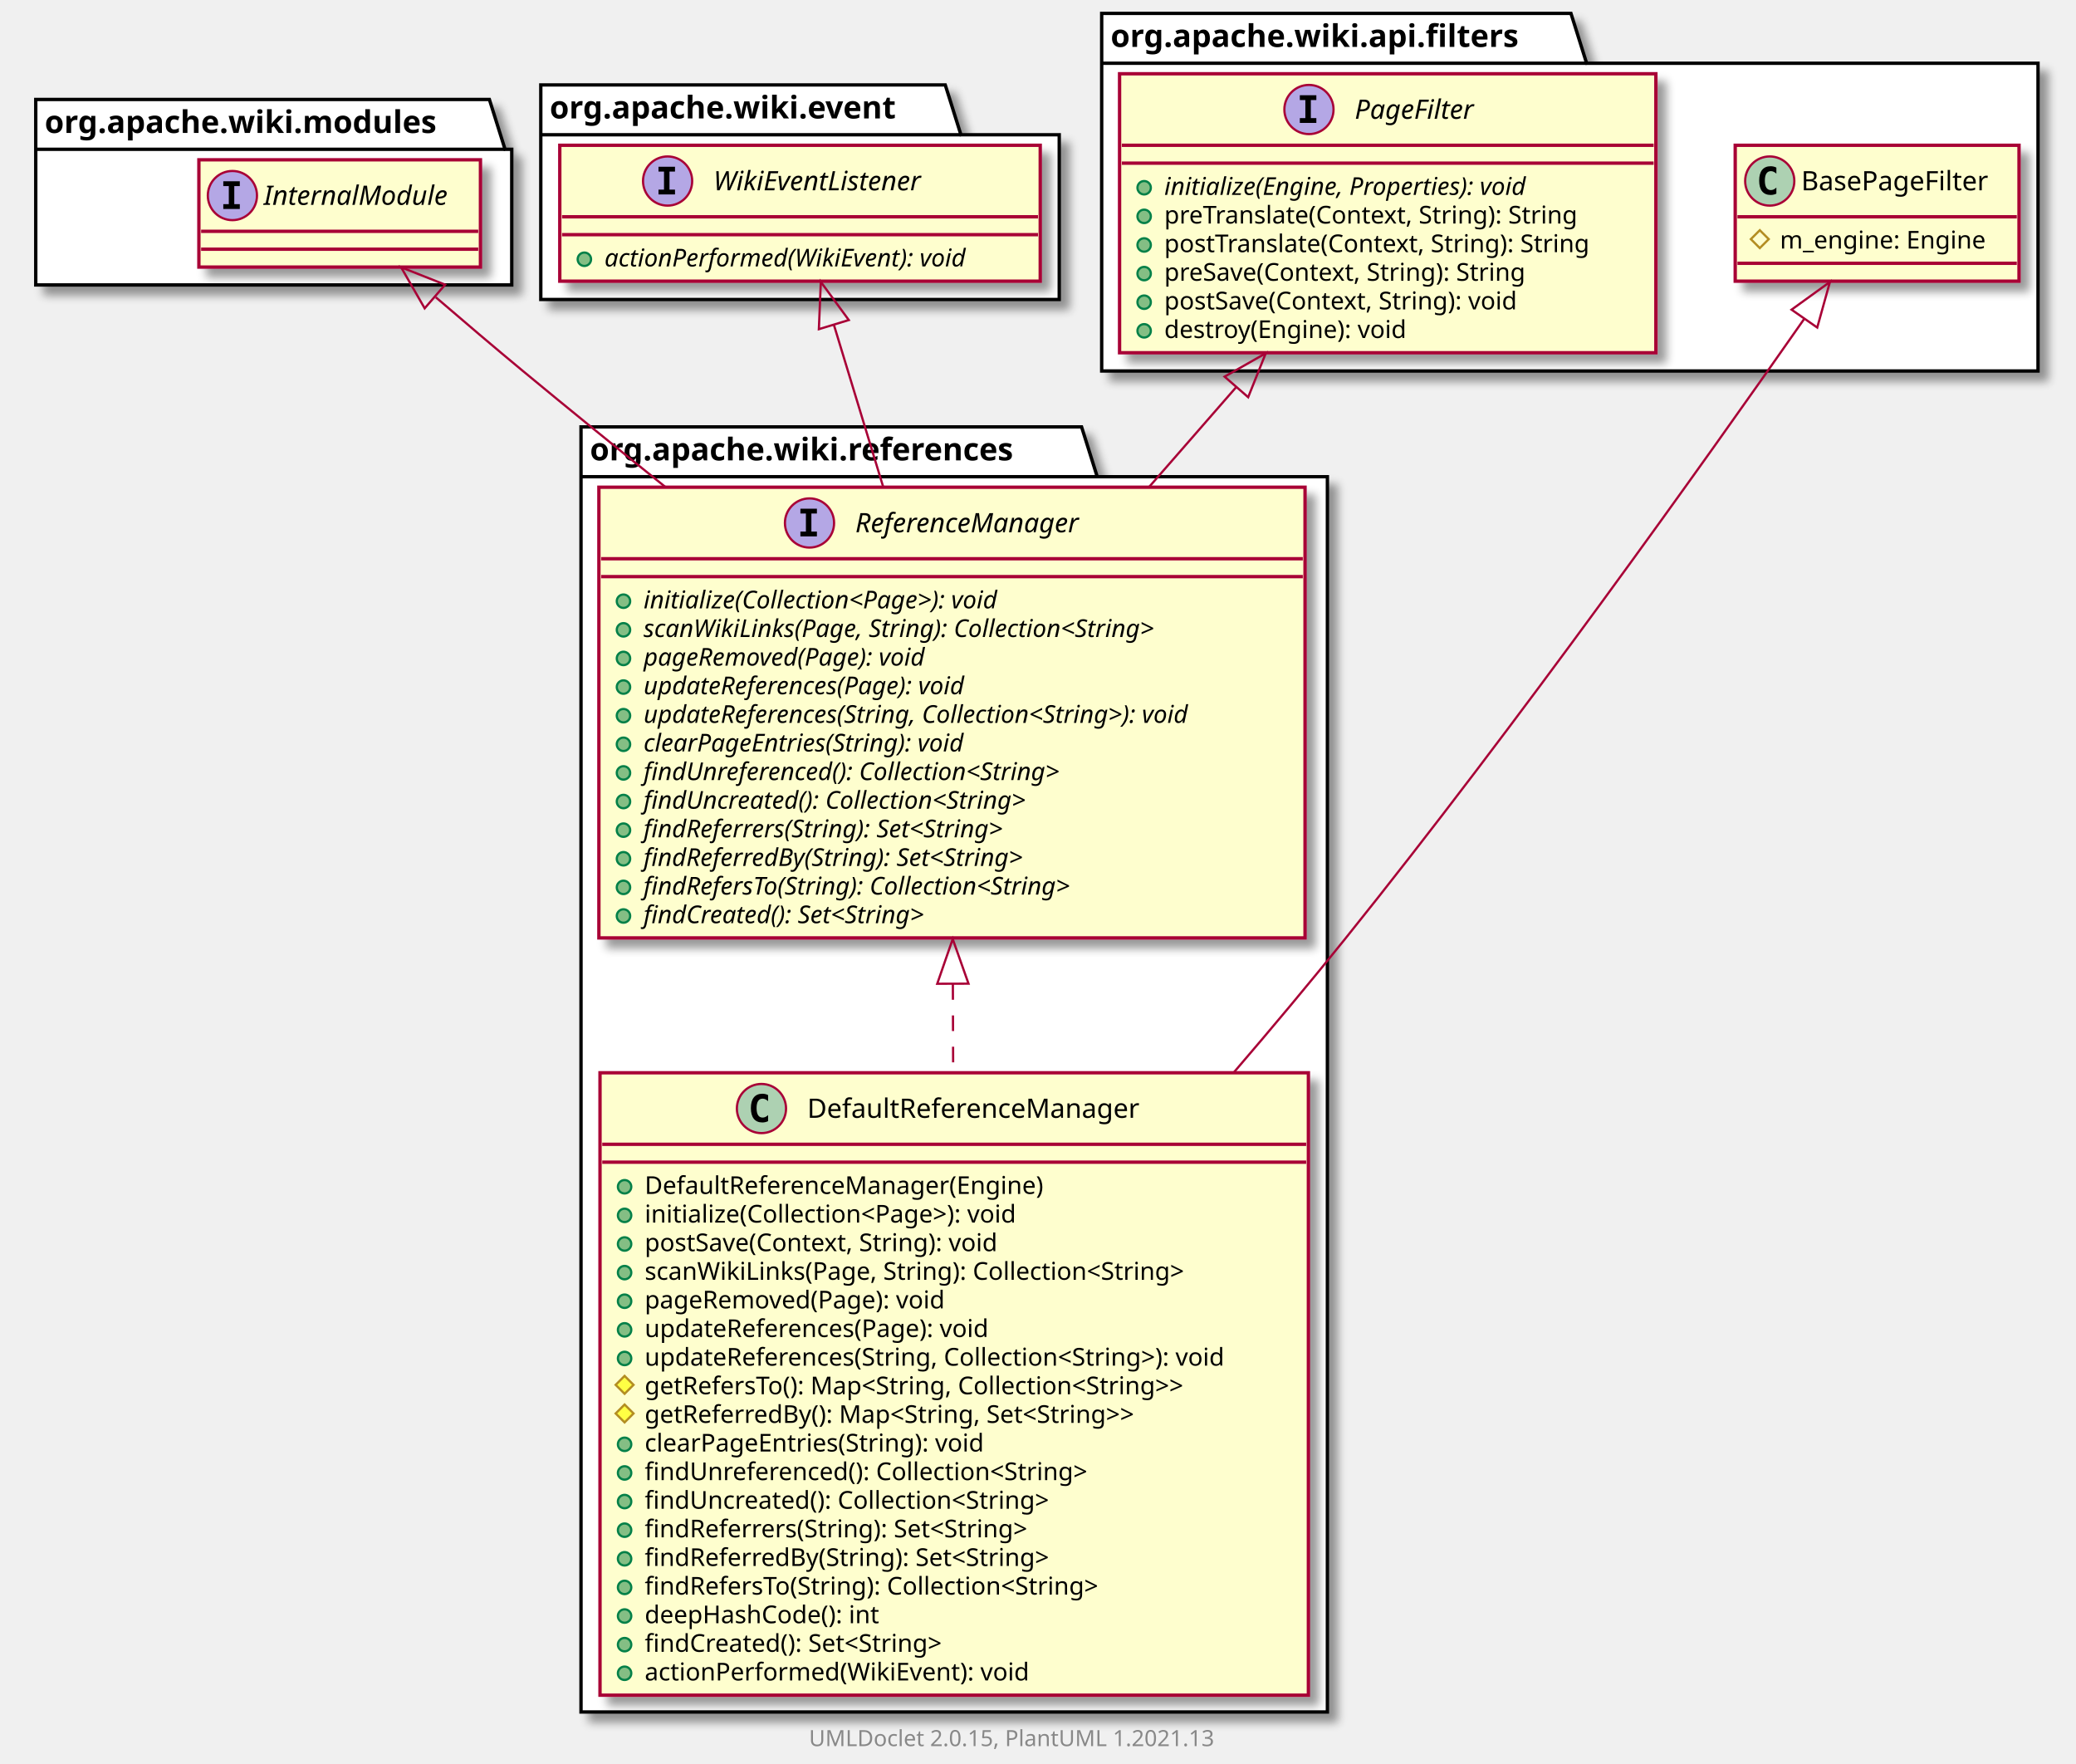
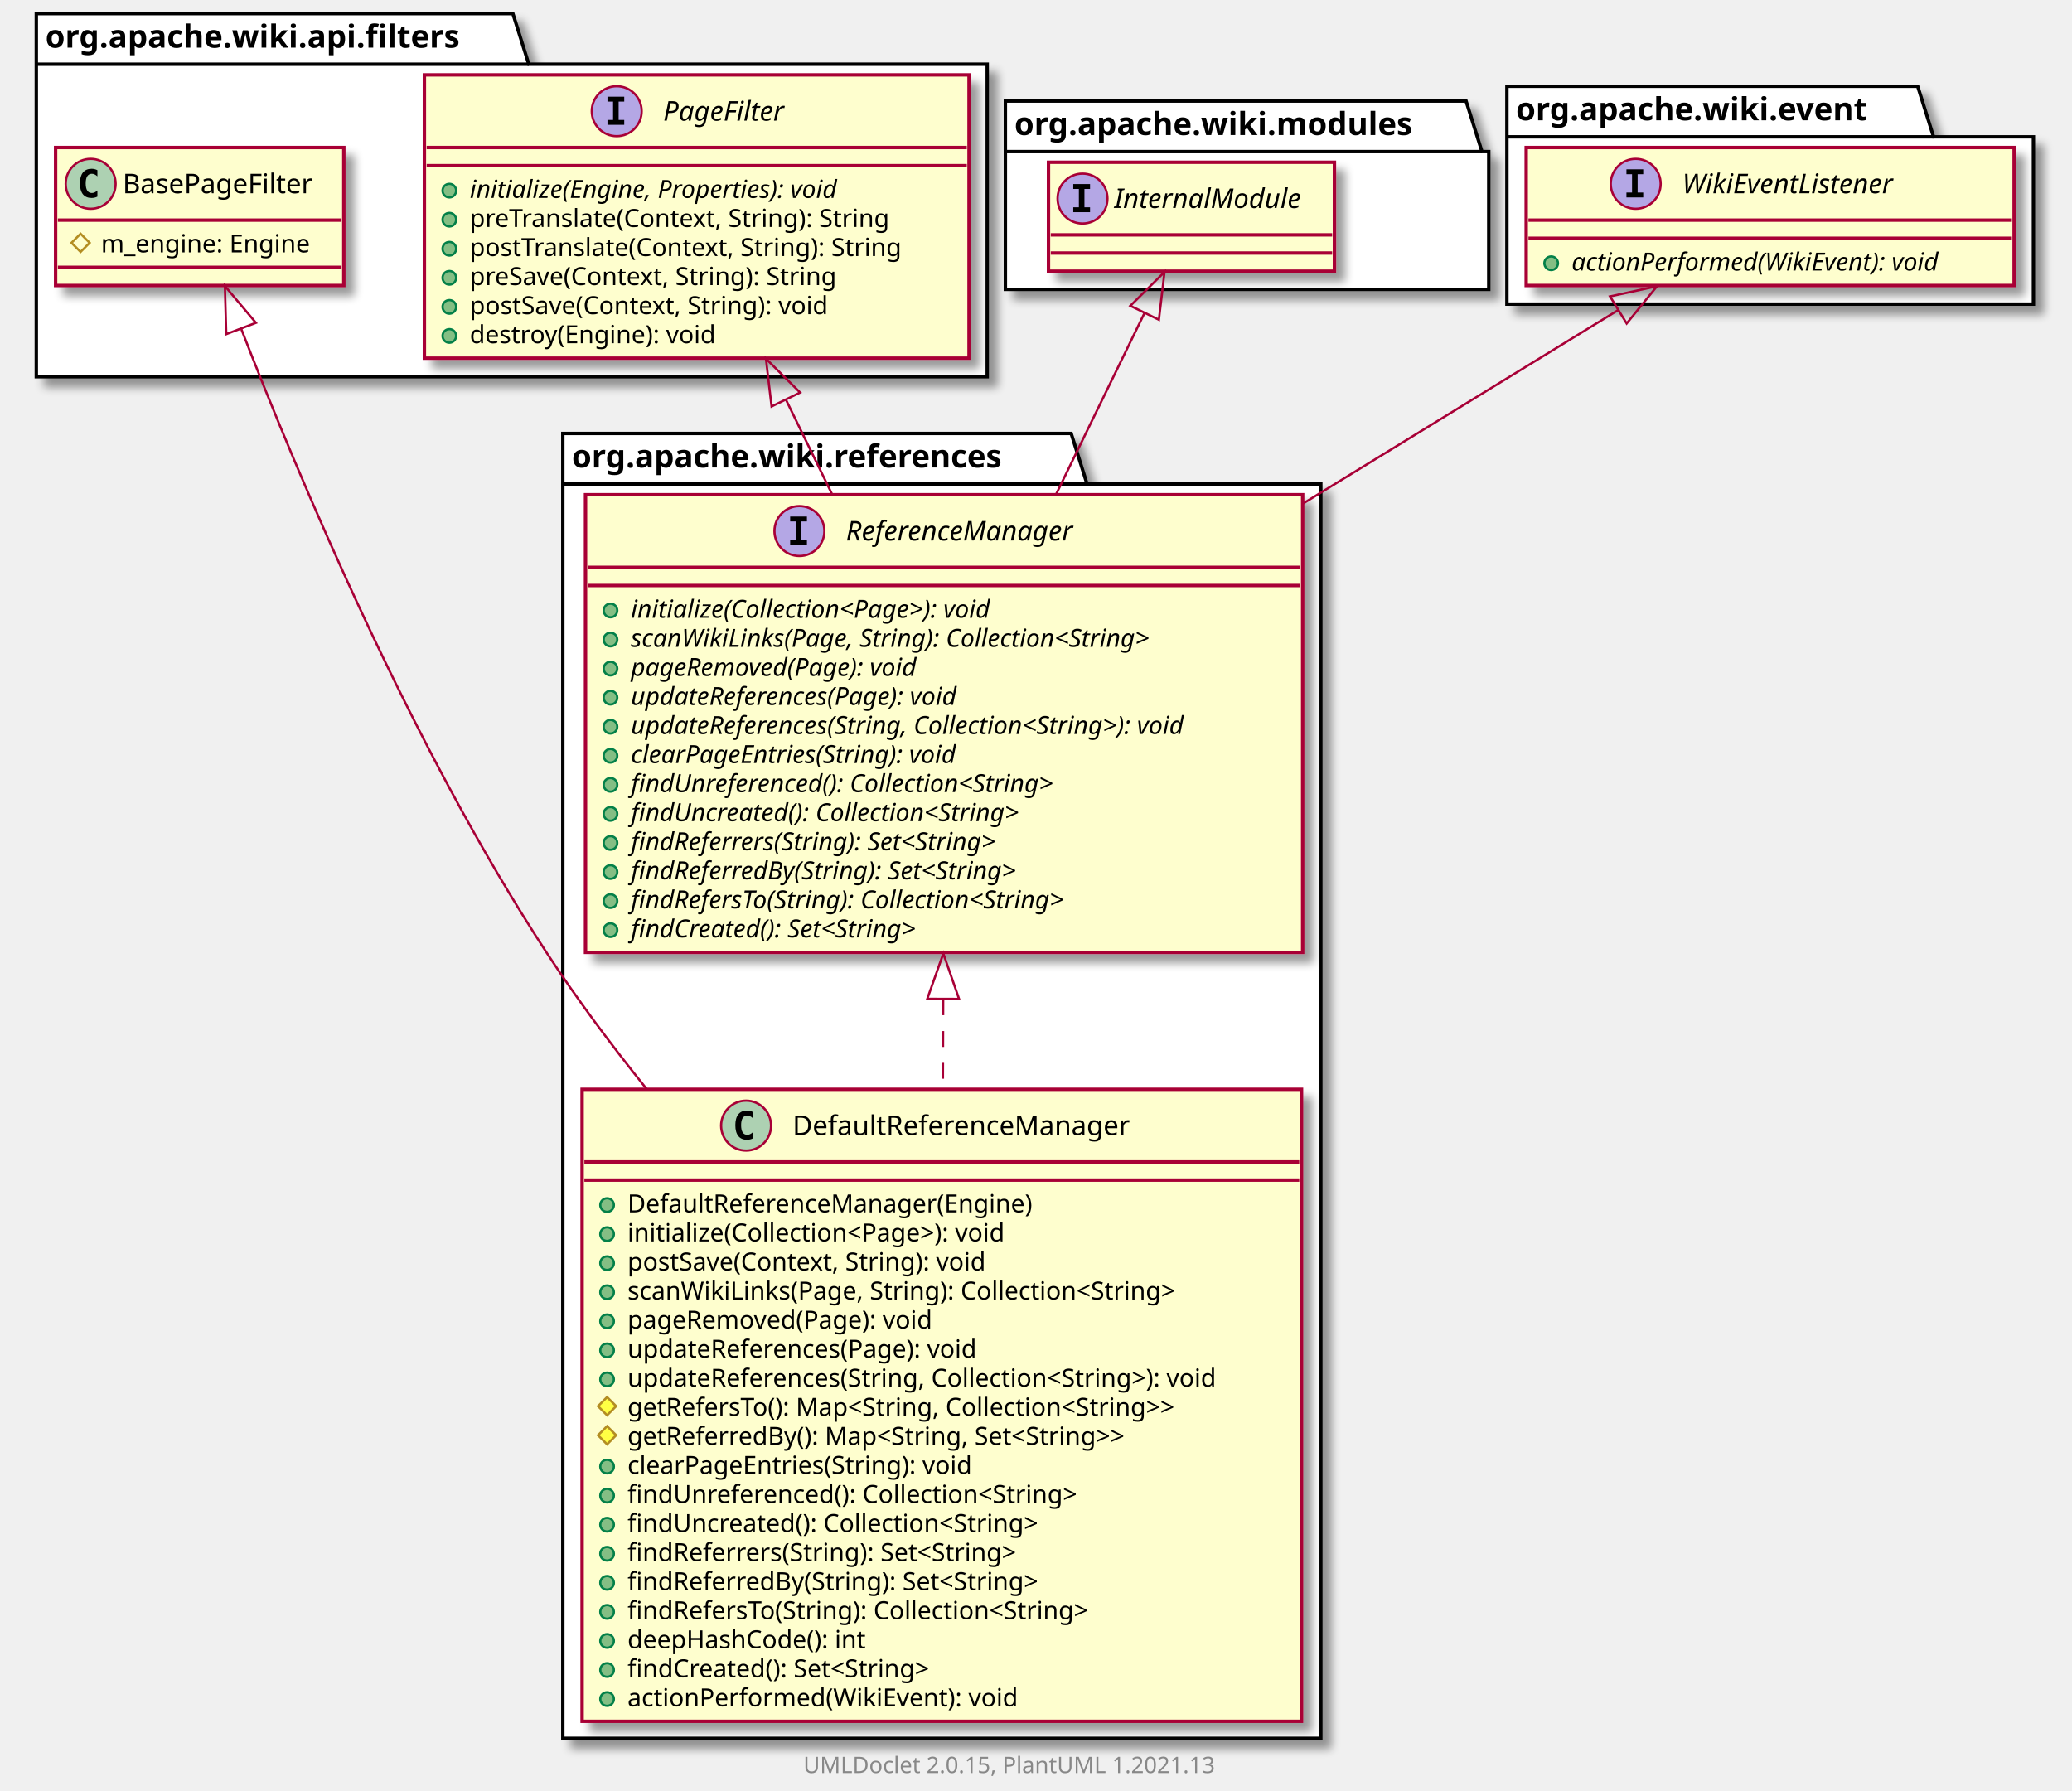
- <svg xmlns="http://www.w3.org/2000/svg" xmlns:xlink="http://www.w3.org/1999/xlink" contentScriptType="application/ecmascript" contentStyleType="text/css" height="789px" preserveAspectRatio="none" style="width:929px;height:789px;background:#FFFFFF;" version="1.1" viewBox="0 0 929 789" width="929px" zoomAndPan="magnify">
+ <svg xmlns="http://www.w3.org/2000/svg" xmlns:xlink="http://www.w3.org/1999/xlink" contentScriptType="application/ecmascript" contentStyleType="text/css" height="789px" preserveAspectRatio="none" style="width:913px;height:789px;background:#FFFFFF;" version="1.1" viewBox="0 0 913 789" width="913px" zoomAndPan="magnify">
  <defs>
-     <filter height="300%" id="f9rwx8chdwojx" width="300%" x="-1" y="-1">
+     <filter height="300%" id="f1pka0grp24zan" width="300%" x="-1" y="-1">
      <feGaussianBlur result="blurOut" stdDeviation="2.0" />
      <feColorMatrix in="blurOut" result="blurOut2" type="matrix" values="0 0 0 0 0 0 0 0 0 0 0 0 0 0 0 0 0 0 .4 0" />
      <feOffset dx="4.0" dy="4.0" in="blurOut2" result="blurOut3" />
      <feBlend in="SourceGraphic" in2="blurOut3" mode="normal" />
    </filter>
  </defs>
  <g>
-     <polygon fill="#FFFFFF" filter="url(#f9rwx8chdwojx)" points="260,191,484,191,491,213.297,594,213.297,594,766,260,766,260,191" style="stroke:#000000;stroke-width:1.5;" />
-     <line style="stroke:#000000;stroke-width:1.5;" x1="260" x2="491" y1="213.297" y2="213.297" />
-     <text fill="#000000" font-family="sans-serif" font-size="14" font-weight="bold" lengthAdjust="spacing" textLength="218" x="264" y="205.995">org.apache.wiki.references</text>
-     <polygon fill="#FFFFFF" filter="url(#f9rwx8chdwojx)" points="493,6,703,6,710,28.297,912,28.297,912,166,493,166,493,6" style="stroke:#000000;stroke-width:1.5;" />
-     <line style="stroke:#000000;stroke-width:1.5;" x1="493" x2="710" y1="28.297" y2="28.297" />
-     <text fill="#000000" font-family="sans-serif" font-size="14" font-weight="bold" lengthAdjust="spacing" textLength="204" x="497" y="20.995">org.apache.wiki.api.filters</text>
-     <polygon fill="#FFFFFF" filter="url(#f9rwx8chdwojx)" points="16,44.5,219,44.5,226,66.797,229,66.797,229,127.5,16,127.5,16,44.5" style="stroke:#000000;stroke-width:1.5;" />
-     <line style="stroke:#000000;stroke-width:1.5;" x1="16" x2="226" y1="66.797" y2="66.797" />
-     <text fill="#000000" font-family="sans-serif" font-size="14" font-weight="bold" lengthAdjust="spacing" textLength="197" x="20" y="59.495">org.apache.wiki.modules</text>
-     <polygon fill="#FFFFFF" filter="url(#f9rwx8chdwojx)" points="242,38,423,38,430,60.297,474,60.297,474,134,242,134,242,38" style="stroke:#000000;stroke-width:1.5;" />
-     <line style="stroke:#000000;stroke-width:1.5;" x1="242" x2="430" y1="60.297" y2="60.297" />
-     <text fill="#000000" font-family="sans-serif" font-size="14" font-weight="bold" lengthAdjust="spacing" textLength="175" x="246" y="52.995">org.apache.wiki.event</text>
+     <polygon fill="#FFFFFF" filter="url(#f1pka0grp24zan)" points="248,191,472,191,479,213.297,582,213.297,582,766,248,766,248,191" style="stroke:#000000;stroke-width:1.5;" />
+     <line style="stroke:#000000;stroke-width:1.5;" x1="248" x2="479" y1="213.297" y2="213.297" />
+     <text fill="#000000" font-family="sans-serif" font-size="14" font-weight="bold" lengthAdjust="spacing" textLength="218" x="252" y="205.995">org.apache.wiki.references</text>
+     <polygon fill="#FFFFFF" filter="url(#f1pka0grp24zan)" points="16,6,226,6,233,28.297,435,28.297,435,166,16,166,16,6" style="stroke:#000000;stroke-width:1.5;" />
+     <line style="stroke:#000000;stroke-width:1.5;" x1="16" x2="233" y1="28.297" y2="28.297" />
+     <text fill="#000000" font-family="sans-serif" font-size="14" font-weight="bold" lengthAdjust="spacing" textLength="204" x="20" y="20.995">org.apache.wiki.api.filters</text>
+     <polygon fill="#FFFFFF" filter="url(#f1pka0grp24zan)" points="443,44.5,646,44.5,653,66.797,656,66.797,656,127.5,443,127.5,443,44.5" style="stroke:#000000;stroke-width:1.5;" />
+     <line style="stroke:#000000;stroke-width:1.5;" x1="443" x2="653" y1="66.797" y2="66.797" />
+     <text fill="#000000" font-family="sans-serif" font-size="14" font-weight="bold" lengthAdjust="spacing" textLength="197" x="447" y="59.495">org.apache.wiki.modules</text>
+     <polygon fill="#FFFFFF" filter="url(#f1pka0grp24zan)" points="664,38,845,38,852,60.297,896,60.297,896,134,664,134,664,38" style="stroke:#000000;stroke-width:1.5;" />
+     <line style="stroke:#000000;stroke-width:1.5;" x1="664" x2="852" y1="60.297" y2="60.297" />
+     <text fill="#000000" font-family="sans-serif" font-size="14" font-weight="bold" lengthAdjust="spacing" textLength="175" x="668" y="52.995">org.apache.wiki.event</text>
+     <a href="DefaultReferenceManager.html" target="_top" title="DefaultReferenceManager.html" xlink:actuate="onRequest" xlink:href="DefaultReferenceManager.html" xlink:show="new" xlink:title="DefaultReferenceManager.html" xlink:type="simple">
+       <rect codeLine="3" fill="#FEFECE" filter="url(#f1pka0grp24zan)" height="278.484" id="org.apache.wiki.references.DefaultReferenceManager" style="stroke:#A80036;stroke-width:1.5;" width="317" x="256.5" y="480" />
+       <ellipse cx="328.75" cy="496" fill="#ADD1B2" rx="11" ry="11" style="stroke:#A80036;stroke-width:1.0;" />
+       <path d="M331.719,501.641 Q331.141,501.938 330.5,502.078 Q329.859,502.234 329.156,502.234 Q326.656,502.234 325.328,500.594 Q324.016,498.938 324.016,495.812 Q324.016,492.688 325.328,491.031 Q326.656,489.375 329.156,489.375 Q329.859,489.375 330.5,489.531 Q331.156,489.688 331.719,489.984 L331.719,492.703 Q331.094,492.125 330.5,491.859 Q329.906,491.578 329.281,491.578 Q327.938,491.578 327.25,492.656 Q326.562,493.719 326.562,495.812 Q326.562,497.906 327.25,498.984 Q327.938,500.047 329.281,500.047 Q329.906,500.047 330.5,499.781 Q331.094,499.5 331.719,498.922 L331.719,501.641 Z " fill="#000000" />
+       <text fill="#000000" font-family="sans-serif" font-size="12" lengthAdjust="spacing" textLength="164" x="349.25" y="500.154">DefaultReferenceManager</text>
+       <line style="stroke:#A80036;stroke-width:1.5;" x1="257.5" x2="572.5" y1="512" y2="512" />
+       <line style="stroke:#A80036;stroke-width:1.5;" x1="257.5" x2="572.5" y1="520" y2="520" />
+       <ellipse cx="267.5" cy="531" fill="#84BE84" rx="3" ry="3" style="stroke:#038048;stroke-width:1.0;" />
+       <text fill="#000000" font-family="sans-serif" font-size="11" lengthAdjust="spacing" textLength="192" x="276.5" y="534.21">DefaultReferenceManager(Engine)</text>
+       <ellipse cx="267.5" cy="543.805" fill="#84BE84" rx="3" ry="3" style="stroke:#038048;stroke-width:1.0;" />
+       <text fill="#000000" font-family="sans-serif" font-size="11" lengthAdjust="spacing" textLength="185" x="276.5" y="547.015">initialize(Collection&lt;Page&gt;): void</text>
+       <ellipse cx="267.5" cy="556.609" fill="#84BE84" rx="3" ry="3" style="stroke:#038048;stroke-width:1.0;" />
+       <text fill="#000000" font-family="sans-serif" font-size="11" lengthAdjust="spacing" textLength="177" x="276.5" y="559.82">postSave(Context, String): void</text>
+       <ellipse cx="267.5" cy="569.414" fill="#84BE84" rx="3" ry="3" style="stroke:#038048;stroke-width:1.0;" />
+       <text fill="#000000" font-family="sans-serif" font-size="11" lengthAdjust="spacing" textLength="270" x="276.5" y="572.625">scanWikiLinks(Page, String): Collection&lt;String&gt;</text>
+       <ellipse cx="267.5" cy="582.219" fill="#84BE84" rx="3" ry="3" style="stroke:#038048;stroke-width:1.0;" />
+       <text fill="#000000" font-family="sans-serif" font-size="11" lengthAdjust="spacing" textLength="147" x="276.5" y="585.429">pageRemoved(Page): void</text>
+       <ellipse cx="267.5" cy="595.023" fill="#84BE84" rx="3" ry="3" style="stroke:#038048;stroke-width:1.0;" />
+       <text fill="#000000" font-family="sans-serif" font-size="11" lengthAdjust="spacing" textLength="170" x="276.5" y="598.234">updateReferences(Page): void</text>
+       <ellipse cx="267.5" cy="607.828" fill="#84BE84" rx="3" ry="3" style="stroke:#038048;stroke-width:1.0;" />
+       <text fill="#000000" font-family="sans-serif" font-size="11" lengthAdjust="spacing" textLength="291" x="276.5" y="611.039">updateReferences(String, Collection&lt;String&gt;): void</text>
+       <polygon fill="#FFFF44" points="267.5,615.633,271.5,619.633,267.5,623.633,263.5,619.633" style="stroke:#B38D22;stroke-width:1.0;" />
+       <text fill="#000000" font-family="sans-serif" font-size="11" lengthAdjust="spacing" textLength="275" x="276.5" y="623.843">getRefersTo(): Map&lt;String, Collection&lt;String&gt;&gt;</text>
+       <polygon fill="#FFFF44" points="267.5,628.438,271.5,632.438,267.5,636.438,263.5,632.438" style="stroke:#B38D22;stroke-width:1.0;" />
+       <text fill="#000000" font-family="sans-serif" font-size="11" lengthAdjust="spacing" textLength="251" x="276.5" y="636.648">getReferredBy(): Map&lt;String, Set&lt;String&gt;&gt;</text>
+       <ellipse cx="267.5" cy="646.242" fill="#84BE84" rx="3" ry="3" style="stroke:#038048;stroke-width:1.0;" />
+       <text fill="#000000" font-family="sans-serif" font-size="11" lengthAdjust="spacing" textLength="169" x="276.5" y="649.453">clearPageEntries(String): void</text>
+       <ellipse cx="267.5" cy="659.047" fill="#84BE84" rx="3" ry="3" style="stroke:#038048;stroke-width:1.0;" />
+       <text fill="#000000" font-family="sans-serif" font-size="11" lengthAdjust="spacing" textLength="221" x="276.5" y="662.257">findUnreferenced(): Collection&lt;String&gt;</text>
+       <ellipse cx="267.5" cy="671.852" fill="#84BE84" rx="3" ry="3" style="stroke:#038048;stroke-width:1.0;" />
+       <text fill="#000000" font-family="sans-serif" font-size="11" lengthAdjust="spacing" textLength="202" x="276.5" y="675.062">findUncreated(): Collection&lt;String&gt;</text>
+       <ellipse cx="267.5" cy="684.656" fill="#84BE84" rx="3" ry="3" style="stroke:#038048;stroke-width:1.0;" />
+       <text fill="#000000" font-family="sans-serif" font-size="11" lengthAdjust="spacing" textLength="196" x="276.5" y="687.867">findReferrers(String): Set&lt;String&gt;</text>
+       <ellipse cx="267.5" cy="697.461" fill="#84BE84" rx="3" ry="3" style="stroke:#038048;stroke-width:1.0;" />
+       <text fill="#000000" font-family="sans-serif" font-size="11" lengthAdjust="spacing" textLength="205" x="276.5" y="700.671">findReferredBy(String): Set&lt;String&gt;</text>
+       <ellipse cx="267.5" cy="710.266" fill="#84BE84" rx="3" ry="3" style="stroke:#038048;stroke-width:1.0;" />
+       <text fill="#000000" font-family="sans-serif" font-size="11" lengthAdjust="spacing" textLength="229" x="276.5" y="713.476">findRefersTo(String): Collection&lt;String&gt;</text>
+       <ellipse cx="267.5" cy="723.07" fill="#84BE84" rx="3" ry="3" style="stroke:#038048;stroke-width:1.0;" />
+       <text fill="#000000" font-family="sans-serif" font-size="11" lengthAdjust="spacing" textLength="116" x="276.5" y="726.281">deepHashCode(): int</text>
+       <ellipse cx="267.5" cy="735.875" fill="#84BE84" rx="3" ry="3" style="stroke:#038048;stroke-width:1.0;" />
+       <text fill="#000000" font-family="sans-serif" font-size="11" lengthAdjust="spacing" textLength="153" x="276.5" y="739.085">findCreated(): Set&lt;String&gt;</text>
+       <ellipse cx="267.5" cy="748.68" fill="#84BE84" rx="3" ry="3" style="stroke:#038048;stroke-width:1.0;" />
+       <text fill="#000000" font-family="sans-serif" font-size="11" lengthAdjust="spacing" textLength="185" x="276.5" y="751.89">actionPerformed(WikiEvent): void</text>
+     </a>
    <a href="ReferenceManager.html" target="_top" title="ReferenceManager.html" xlink:actuate="onRequest" xlink:href="ReferenceManager.html" xlink:show="new" xlink:title="ReferenceManager.html" xlink:type="simple">
-       <rect codeLine="3" fill="#FEFECE" filter="url(#f9rwx8chdwojx)" height="201.656" id="org.apache.wiki.references.ReferenceManager" style="stroke:#A80036;stroke-width:1.5;" width="316" x="268" y="218" />
-       <ellipse cx="362.25" cy="234" fill="#B4A7E5" rx="11" ry="11" style="stroke:#A80036;stroke-width:1.0;" />
-       <path d="M358.172,229.766 L358.172,227.609 L365.562,227.609 L365.562,229.766 L363.094,229.766 L363.094,237.844 L365.562,237.844 L365.562,240 L358.172,240 L358.172,237.844 L360.641,237.844 L360.641,229.766 L358.172,229.766 Z " fill="#000000" />
-       <text fill="#000000" font-family="sans-serif" font-size="12" font-style="italic" lengthAdjust="spacing" textLength="119" x="382.75" y="238.154">ReferenceManager</text>
-       <line style="stroke:#A80036;stroke-width:1.5;" x1="269" x2="583" y1="250" y2="250" />
-       <line style="stroke:#A80036;stroke-width:1.5;" x1="269" x2="583" y1="258" y2="258" />
-       <ellipse cx="279" cy="269" fill="#84BE84" rx="3" ry="3" style="stroke:#038048;stroke-width:1.0;" />
-       <text fill="#000000" font-family="sans-serif" font-size="11" font-style="italic" lengthAdjust="spacing" textLength="187" x="288" y="272.21">initialize(Collection&lt;Page&gt;): void</text>
-       <ellipse cx="279" cy="281.805" fill="#84BE84" rx="3" ry="3" style="stroke:#038048;stroke-width:1.0;" />
-       <text fill="#000000" font-family="sans-serif" font-size="11" font-style="italic" lengthAdjust="spacing" textLength="268" x="288" y="285.015">scanWikiLinks(Page, String): Collection&lt;String&gt;</text>
-       <ellipse cx="279" cy="294.609" fill="#84BE84" rx="3" ry="3" style="stroke:#038048;stroke-width:1.0;" />
-       <text fill="#000000" font-family="sans-serif" font-size="11" font-style="italic" lengthAdjust="spacing" textLength="150" x="288" y="297.82">pageRemoved(Page): void</text>
-       <ellipse cx="279" cy="307.414" fill="#84BE84" rx="3" ry="3" style="stroke:#038048;stroke-width:1.0;" />
-       <text fill="#000000" font-family="sans-serif" font-size="11" font-style="italic" lengthAdjust="spacing" textLength="171" x="288" y="310.625">updateReferences(Page): void</text>
-       <ellipse cx="279" cy="320.219" fill="#84BE84" rx="3" ry="3" style="stroke:#038048;stroke-width:1.0;" />
-       <text fill="#000000" font-family="sans-serif" font-size="11" font-style="italic" lengthAdjust="spacing" textLength="290" x="288" y="323.429">updateReferences(String, Collection&lt;String&gt;): void</text>
-       <ellipse cx="279" cy="333.023" fill="#84BE84" rx="3" ry="3" style="stroke:#038048;stroke-width:1.0;" />
-       <text fill="#000000" font-family="sans-serif" font-size="11" font-style="italic" lengthAdjust="spacing" textLength="168" x="288" y="336.234">clearPageEntries(String): void</text>
-       <ellipse cx="279" cy="345.828" fill="#84BE84" rx="3" ry="3" style="stroke:#038048;stroke-width:1.0;" />
-       <text fill="#000000" font-family="sans-serif" font-size="11" font-style="italic" lengthAdjust="spacing" textLength="220" x="288" y="349.039">findUnreferenced(): Collection&lt;String&gt;</text>
-       <ellipse cx="279" cy="358.633" fill="#84BE84" rx="3" ry="3" style="stroke:#038048;stroke-width:1.0;" />
-       <text fill="#000000" font-family="sans-serif" font-size="11" font-style="italic" lengthAdjust="spacing" textLength="201" x="288" y="361.843">findUncreated(): Collection&lt;String&gt;</text>
-       <ellipse cx="279" cy="371.438" fill="#84BE84" rx="3" ry="3" style="stroke:#038048;stroke-width:1.0;" />
-       <text fill="#000000" font-family="sans-serif" font-size="11" font-style="italic" lengthAdjust="spacing" textLength="193" x="288" y="374.648">findReferrers(String): Set&lt;String&gt;</text>
-       <ellipse cx="279" cy="384.242" fill="#84BE84" rx="3" ry="3" style="stroke:#038048;stroke-width:1.0;" />
-       <text fill="#000000" font-family="sans-serif" font-size="11" font-style="italic" lengthAdjust="spacing" textLength="204" x="288" y="387.453">findReferredBy(String): Set&lt;String&gt;</text>
-       <ellipse cx="279" cy="397.047" fill="#84BE84" rx="3" ry="3" style="stroke:#038048;stroke-width:1.0;" />
-       <text fill="#000000" font-family="sans-serif" font-size="11" font-style="italic" lengthAdjust="spacing" textLength="227" x="288" y="400.257">findRefersTo(String): Collection&lt;String&gt;</text>
-       <ellipse cx="279" cy="409.852" fill="#84BE84" rx="3" ry="3" style="stroke:#038048;stroke-width:1.0;" />
-       <text fill="#000000" font-family="sans-serif" font-size="11" font-style="italic" lengthAdjust="spacing" textLength="151" x="288" y="413.062">findCreated(): Set&lt;String&gt;</text>
+       <rect codeLine="24" fill="#FEFECE" filter="url(#f1pka0grp24zan)" height="201.656" id="org.apache.wiki.references.ReferenceManager" style="stroke:#A80036;stroke-width:1.5;" width="316" x="258" y="218" />
+       <ellipse cx="352.25" cy="234" fill="#B4A7E5" rx="11" ry="11" style="stroke:#A80036;stroke-width:1.0;" />
+       <path d="M348.172,229.766 L348.172,227.609 L355.562,227.609 L355.562,229.766 L353.094,229.766 L353.094,237.844 L355.562,237.844 L355.562,240 L348.172,240 L348.172,237.844 L350.641,237.844 L350.641,229.766 L348.172,229.766 Z " fill="#000000" />
+       <text fill="#000000" font-family="sans-serif" font-size="12" font-style="italic" lengthAdjust="spacing" textLength="119" x="372.75" y="238.154">ReferenceManager</text>
+       <line style="stroke:#A80036;stroke-width:1.5;" x1="259" x2="573" y1="250" y2="250" />
+       <line style="stroke:#A80036;stroke-width:1.5;" x1="259" x2="573" y1="258" y2="258" />
+       <ellipse cx="269" cy="269" fill="#84BE84" rx="3" ry="3" style="stroke:#038048;stroke-width:1.0;" />
+       <text fill="#000000" font-family="sans-serif" font-size="11" font-style="italic" lengthAdjust="spacing" textLength="187" x="278" y="272.21">initialize(Collection&lt;Page&gt;): void</text>
+       <ellipse cx="269" cy="281.805" fill="#84BE84" rx="3" ry="3" style="stroke:#038048;stroke-width:1.0;" />
+       <text fill="#000000" font-family="sans-serif" font-size="11" font-style="italic" lengthAdjust="spacing" textLength="268" x="278" y="285.015">scanWikiLinks(Page, String): Collection&lt;String&gt;</text>
+       <ellipse cx="269" cy="294.609" fill="#84BE84" rx="3" ry="3" style="stroke:#038048;stroke-width:1.0;" />
+       <text fill="#000000" font-family="sans-serif" font-size="11" font-style="italic" lengthAdjust="spacing" textLength="150" x="278" y="297.82">pageRemoved(Page): void</text>
+       <ellipse cx="269" cy="307.414" fill="#84BE84" rx="3" ry="3" style="stroke:#038048;stroke-width:1.0;" />
+       <text fill="#000000" font-family="sans-serif" font-size="11" font-style="italic" lengthAdjust="spacing" textLength="171" x="278" y="310.625">updateReferences(Page): void</text>
+       <ellipse cx="269" cy="320.219" fill="#84BE84" rx="3" ry="3" style="stroke:#038048;stroke-width:1.0;" />
+       <text fill="#000000" font-family="sans-serif" font-size="11" font-style="italic" lengthAdjust="spacing" textLength="290" x="278" y="323.429">updateReferences(String, Collection&lt;String&gt;): void</text>
+       <ellipse cx="269" cy="333.023" fill="#84BE84" rx="3" ry="3" style="stroke:#038048;stroke-width:1.0;" />
+       <text fill="#000000" font-family="sans-serif" font-size="11" font-style="italic" lengthAdjust="spacing" textLength="168" x="278" y="336.234">clearPageEntries(String): void</text>
+       <ellipse cx="269" cy="345.828" fill="#84BE84" rx="3" ry="3" style="stroke:#038048;stroke-width:1.0;" />
+       <text fill="#000000" font-family="sans-serif" font-size="11" font-style="italic" lengthAdjust="spacing" textLength="220" x="278" y="349.039">findUnreferenced(): Collection&lt;String&gt;</text>
+       <ellipse cx="269" cy="358.633" fill="#84BE84" rx="3" ry="3" style="stroke:#038048;stroke-width:1.0;" />
+       <text fill="#000000" font-family="sans-serif" font-size="11" font-style="italic" lengthAdjust="spacing" textLength="201" x="278" y="361.843">findUncreated(): Collection&lt;String&gt;</text>
+       <ellipse cx="269" cy="371.438" fill="#84BE84" rx="3" ry="3" style="stroke:#038048;stroke-width:1.0;" />
+       <text fill="#000000" font-family="sans-serif" font-size="11" font-style="italic" lengthAdjust="spacing" textLength="193" x="278" y="374.648">findReferrers(String): Set&lt;String&gt;</text>
+       <ellipse cx="269" cy="384.242" fill="#84BE84" rx="3" ry="3" style="stroke:#038048;stroke-width:1.0;" />
+       <text fill="#000000" font-family="sans-serif" font-size="11" font-style="italic" lengthAdjust="spacing" textLength="204" x="278" y="387.453">findReferredBy(String): Set&lt;String&gt;</text>
+       <ellipse cx="269" cy="397.047" fill="#84BE84" rx="3" ry="3" style="stroke:#038048;stroke-width:1.0;" />
+       <text fill="#000000" font-family="sans-serif" font-size="11" font-style="italic" lengthAdjust="spacing" textLength="227" x="278" y="400.257">findRefersTo(String): Collection&lt;String&gt;</text>
+       <ellipse cx="269" cy="409.852" fill="#84BE84" rx="3" ry="3" style="stroke:#038048;stroke-width:1.0;" />
+       <text fill="#000000" font-family="sans-serif" font-size="11" font-style="italic" lengthAdjust="spacing" textLength="151" x="278" y="413.062">findCreated(): Set&lt;String&gt;</text>
    </a>
-     <a href="DefaultReferenceManager.html" target="_top" title="DefaultReferenceManager.html" xlink:actuate="onRequest" xlink:href="DefaultReferenceManager.html" xlink:show="new" xlink:title="DefaultReferenceManager.html" xlink:type="simple">
-       <rect codeLine="18" fill="#FEFECE" filter="url(#f9rwx8chdwojx)" height="278.484" id="org.apache.wiki.references.DefaultReferenceManager" style="stroke:#A80036;stroke-width:1.5;" width="317" x="268.5" y="480" />
-       <ellipse cx="340.75" cy="496" fill="#ADD1B2" rx="11" ry="11" style="stroke:#A80036;stroke-width:1.0;" />
-       <path d="M343.719,501.641 Q343.141,501.938 342.5,502.078 Q341.859,502.234 341.156,502.234 Q338.656,502.234 337.328,500.594 Q336.016,498.938 336.016,495.812 Q336.016,492.688 337.328,491.031 Q338.656,489.375 341.156,489.375 Q341.859,489.375 342.5,489.531 Q343.156,489.688 343.719,489.984 L343.719,492.703 Q343.094,492.125 342.5,491.859 Q341.906,491.578 341.281,491.578 Q339.938,491.578 339.25,492.656 Q338.562,493.719 338.562,495.812 Q338.562,497.906 339.25,498.984 Q339.938,500.047 341.281,500.047 Q341.906,500.047 342.5,499.781 Q343.094,499.5 343.719,498.922 L343.719,501.641 Z " fill="#000000" />
-       <text fill="#000000" font-family="sans-serif" font-size="12" lengthAdjust="spacing" textLength="164" x="361.25" y="500.154">DefaultReferenceManager</text>
-       <line style="stroke:#A80036;stroke-width:1.5;" x1="269.5" x2="584.5" y1="512" y2="512" />
-       <line style="stroke:#A80036;stroke-width:1.5;" x1="269.5" x2="584.5" y1="520" y2="520" />
-       <ellipse cx="279.5" cy="531" fill="#84BE84" rx="3" ry="3" style="stroke:#038048;stroke-width:1.0;" />
-       <text fill="#000000" font-family="sans-serif" font-size="11" lengthAdjust="spacing" textLength="192" x="288.5" y="534.21">DefaultReferenceManager(Engine)</text>
-       <ellipse cx="279.5" cy="543.805" fill="#84BE84" rx="3" ry="3" style="stroke:#038048;stroke-width:1.0;" />
-       <text fill="#000000" font-family="sans-serif" font-size="11" lengthAdjust="spacing" textLength="185" x="288.5" y="547.015">initialize(Collection&lt;Page&gt;): void</text>
-       <ellipse cx="279.5" cy="556.609" fill="#84BE84" rx="3" ry="3" style="stroke:#038048;stroke-width:1.0;" />
-       <text fill="#000000" font-family="sans-serif" font-size="11" lengthAdjust="spacing" textLength="177" x="288.5" y="559.82">postSave(Context, String): void</text>
-       <ellipse cx="279.5" cy="569.414" fill="#84BE84" rx="3" ry="3" style="stroke:#038048;stroke-width:1.0;" />
-       <text fill="#000000" font-family="sans-serif" font-size="11" lengthAdjust="spacing" textLength="270" x="288.5" y="572.625">scanWikiLinks(Page, String): Collection&lt;String&gt;</text>
-       <ellipse cx="279.5" cy="582.219" fill="#84BE84" rx="3" ry="3" style="stroke:#038048;stroke-width:1.0;" />
-       <text fill="#000000" font-family="sans-serif" font-size="11" lengthAdjust="spacing" textLength="147" x="288.5" y="585.429">pageRemoved(Page): void</text>
-       <ellipse cx="279.5" cy="595.023" fill="#84BE84" rx="3" ry="3" style="stroke:#038048;stroke-width:1.0;" />
-       <text fill="#000000" font-family="sans-serif" font-size="11" lengthAdjust="spacing" textLength="170" x="288.5" y="598.234">updateReferences(Page): void</text>
-       <ellipse cx="279.5" cy="607.828" fill="#84BE84" rx="3" ry="3" style="stroke:#038048;stroke-width:1.0;" />
-       <text fill="#000000" font-family="sans-serif" font-size="11" lengthAdjust="spacing" textLength="291" x="288.5" y="611.039">updateReferences(String, Collection&lt;String&gt;): void</text>
-       <polygon fill="#FFFF44" points="279.5,615.633,283.5,619.633,279.5,623.633,275.5,619.633" style="stroke:#B38D22;stroke-width:1.0;" />
-       <text fill="#000000" font-family="sans-serif" font-size="11" lengthAdjust="spacing" textLength="275" x="288.5" y="623.843">getRefersTo(): Map&lt;String, Collection&lt;String&gt;&gt;</text>
-       <polygon fill="#FFFF44" points="279.5,628.438,283.5,632.438,279.5,636.438,275.5,632.438" style="stroke:#B38D22;stroke-width:1.0;" />
-       <text fill="#000000" font-family="sans-serif" font-size="11" lengthAdjust="spacing" textLength="251" x="288.5" y="636.648">getReferredBy(): Map&lt;String, Set&lt;String&gt;&gt;</text>
-       <ellipse cx="279.5" cy="646.242" fill="#84BE84" rx="3" ry="3" style="stroke:#038048;stroke-width:1.0;" />
-       <text fill="#000000" font-family="sans-serif" font-size="11" lengthAdjust="spacing" textLength="169" x="288.5" y="649.453">clearPageEntries(String): void</text>
-       <ellipse cx="279.5" cy="659.047" fill="#84BE84" rx="3" ry="3" style="stroke:#038048;stroke-width:1.0;" />
-       <text fill="#000000" font-family="sans-serif" font-size="11" lengthAdjust="spacing" textLength="221" x="288.5" y="662.257">findUnreferenced(): Collection&lt;String&gt;</text>
-       <ellipse cx="279.5" cy="671.852" fill="#84BE84" rx="3" ry="3" style="stroke:#038048;stroke-width:1.0;" />
-       <text fill="#000000" font-family="sans-serif" font-size="11" lengthAdjust="spacing" textLength="202" x="288.5" y="675.062">findUncreated(): Collection&lt;String&gt;</text>
-       <ellipse cx="279.5" cy="684.656" fill="#84BE84" rx="3" ry="3" style="stroke:#038048;stroke-width:1.0;" />
-       <text fill="#000000" font-family="sans-serif" font-size="11" lengthAdjust="spacing" textLength="196" x="288.5" y="687.867">findReferrers(String): Set&lt;String&gt;</text>
-       <ellipse cx="279.5" cy="697.461" fill="#84BE84" rx="3" ry="3" style="stroke:#038048;stroke-width:1.0;" />
-       <text fill="#000000" font-family="sans-serif" font-size="11" lengthAdjust="spacing" textLength="205" x="288.5" y="700.671">findReferredBy(String): Set&lt;String&gt;</text>
-       <ellipse cx="279.5" cy="710.266" fill="#84BE84" rx="3" ry="3" style="stroke:#038048;stroke-width:1.0;" />
-       <text fill="#000000" font-family="sans-serif" font-size="11" lengthAdjust="spacing" textLength="229" x="288.5" y="713.476">findRefersTo(String): Collection&lt;String&gt;</text>
-       <ellipse cx="279.5" cy="723.07" fill="#84BE84" rx="3" ry="3" style="stroke:#038048;stroke-width:1.0;" />
-       <text fill="#000000" font-family="sans-serif" font-size="11" lengthAdjust="spacing" textLength="116" x="288.5" y="726.281">deepHashCode(): int</text>
-       <ellipse cx="279.5" cy="735.875" fill="#84BE84" rx="3" ry="3" style="stroke:#038048;stroke-width:1.0;" />
-       <text fill="#000000" font-family="sans-serif" font-size="11" lengthAdjust="spacing" textLength="153" x="288.5" y="739.085">findCreated(): Set&lt;String&gt;</text>
-       <ellipse cx="279.5" cy="748.68" fill="#84BE84" rx="3" ry="3" style="stroke:#038048;stroke-width:1.0;" />
-       <text fill="#000000" font-family="sans-serif" font-size="11" lengthAdjust="spacing" textLength="185" x="288.5" y="751.89">actionPerformed(WikiEvent): void</text>
+     <a href="../api/filters/BasePageFilter.html" target="_top" title="../api/filters/BasePageFilter.html" xlink:actuate="onRequest" xlink:href="../api/filters/BasePageFilter.html" xlink:show="new" xlink:title="../api/filters/BasePageFilter.html" xlink:type="simple">
+       <rect codeLine="47" fill="#FEFECE" filter="url(#f1pka0grp24zan)" height="60.805" id="org.apache.wiki.api.filters.BasePageFilter" style="stroke:#A80036;stroke-width:1.5;" width="127" x="24.5" y="65" />
+       <ellipse cx="39.95" cy="81" fill="#ADD1B2" rx="11" ry="11" style="stroke:#A80036;stroke-width:1.0;" />
+       <path d="M42.919,86.641 Q42.341,86.938 41.7,87.078 Q41.059,87.234 40.356,87.234 Q37.856,87.234 36.528,85.594 Q35.216,83.938 35.216,80.812 Q35.216,77.688 36.528,76.031 Q37.856,74.375 40.356,74.375 Q41.059,74.375 41.7,74.531 Q42.356,74.688 42.919,74.984 L42.919,77.703 Q42.294,77.125 41.7,76.859 Q41.106,76.578 40.481,76.578 Q39.138,76.578 38.45,77.656 Q37.763,78.719 37.763,80.812 Q37.763,82.906 38.45,83.984 Q39.138,85.047 40.481,85.047 Q41.106,85.047 41.7,84.781 Q42.294,84.5 42.919,83.922 L42.919,86.641 Z " fill="#000000" />
+       <text fill="#000000" font-family="sans-serif" font-size="12" lengthAdjust="spacing" textLength="94" x="54.05" y="85.154">BasePageFilter</text>
+       <line style="stroke:#A80036;stroke-width:1.5;" x1="25.5" x2="150.5" y1="97" y2="97" />
+       <polygon fill="none" points="35.5,103,39.5,107,35.5,111,31.5,107" style="stroke:#B38D22;stroke-width:1.0;" />
+       <text fill="#000000" font-family="sans-serif" font-size="11" lengthAdjust="spacing" textLength="101" x="44.5" y="111.21">m_engine: Engine</text>
+       <line style="stroke:#A80036;stroke-width:1.5;" x1="25.5" x2="150.5" y1="117.805" y2="117.805" />
    </a>
    <a href="../api/filters/PageFilter.html" target="_top" title="../api/filters/PageFilter.html" xlink:actuate="onRequest" xlink:href="../api/filters/PageFilter.html" xlink:show="new" xlink:title="../api/filters/PageFilter.html" xlink:type="simple">
-       <rect codeLine="47" fill="#FEFECE" filter="url(#f9rwx8chdwojx)" height="124.828" id="org.apache.wiki.api.filters.PageFilter" style="stroke:#A80036;stroke-width:1.5;" width="240" x="501" y="33" />
-       <ellipse cx="585.75" cy="49" fill="#B4A7E5" rx="11" ry="11" style="stroke:#A80036;stroke-width:1.0;" />
-       <path d="M581.672,44.766 L581.672,42.609 L589.062,42.609 L589.062,44.766 L586.594,44.766 L586.594,52.844 L589.062,52.844 L589.062,55 L581.672,55 L581.672,52.844 L584.141,52.844 L584.141,44.766 L581.672,44.766 Z " fill="#000000" />
-       <text fill="#000000" font-family="sans-serif" font-size="12" font-style="italic" lengthAdjust="spacing" textLength="62" x="606.25" y="53.154">PageFilter</text>
-       <line style="stroke:#A80036;stroke-width:1.5;" x1="502" x2="740" y1="65" y2="65" />
-       <line style="stroke:#A80036;stroke-width:1.5;" x1="502" x2="740" y1="73" y2="73" />
-       <ellipse cx="512" cy="84" fill="#84BE84" rx="3" ry="3" style="stroke:#038048;stroke-width:1.0;" />
-       <text fill="#000000" font-family="sans-serif" font-size="11" font-style="italic" lengthAdjust="spacing" textLength="190" x="521" y="87.21">initialize(Engine, Properties): void</text>
-       <ellipse cx="512" cy="96.805" fill="#84BE84" rx="3" ry="3" style="stroke:#038048;stroke-width:1.0;" />
-       <text fill="#000000" font-family="sans-serif" font-size="11" lengthAdjust="spacing" textLength="208" x="521" y="100.015">preTranslate(Context, String): String</text>
-       <ellipse cx="512" cy="109.609" fill="#84BE84" rx="3" ry="3" style="stroke:#038048;stroke-width:1.0;" />
-       <text fill="#000000" font-family="sans-serif" font-size="11" lengthAdjust="spacing" textLength="214" x="521" y="112.82">postTranslate(Context, String): String</text>
-       <ellipse cx="512" cy="122.414" fill="#84BE84" rx="3" ry="3" style="stroke:#038048;stroke-width:1.0;" />
-       <text fill="#000000" font-family="sans-serif" font-size="11" lengthAdjust="spacing" textLength="182" x="521" y="125.624">preSave(Context, String): String</text>
-       <ellipse cx="512" cy="135.219" fill="#84BE84" rx="3" ry="3" style="stroke:#038048;stroke-width:1.0;" />
-       <text fill="#000000" font-family="sans-serif" font-size="11" lengthAdjust="spacing" textLength="177" x="521" y="138.429">postSave(Context, String): void</text>
-       <ellipse cx="512" cy="148.023" fill="#84BE84" rx="3" ry="3" style="stroke:#038048;stroke-width:1.0;" />
-       <text fill="#000000" font-family="sans-serif" font-size="11" lengthAdjust="spacing" textLength="120" x="521" y="151.234">destroy(Engine): void</text>
-     </a>
-     <a href="../api/filters/BasePageFilter.html" target="_top" title="../api/filters/BasePageFilter.html" xlink:actuate="onRequest" xlink:href="../api/filters/BasePageFilter.html" xlink:show="new" xlink:title="../api/filters/BasePageFilter.html" xlink:type="simple">
-       <rect codeLine="55" fill="#FEFECE" filter="url(#f9rwx8chdwojx)" height="60.805" id="org.apache.wiki.api.filters.BasePageFilter" style="stroke:#A80036;stroke-width:1.5;" width="127" x="776.5" y="65" />
-       <ellipse cx="791.95" cy="81" fill="#ADD1B2" rx="11" ry="11" style="stroke:#A80036;stroke-width:1.0;" />
-       <path d="M794.919,86.641 Q794.341,86.938 793.7,87.078 Q793.059,87.234 792.356,87.234 Q789.856,87.234 788.528,85.594 Q787.216,83.938 787.216,80.812 Q787.216,77.688 788.528,76.031 Q789.856,74.375 792.356,74.375 Q793.059,74.375 793.7,74.531 Q794.356,74.688 794.919,74.984 L794.919,77.703 Q794.294,77.125 793.7,76.859 Q793.106,76.578 792.481,76.578 Q791.138,76.578 790.45,77.656 Q789.763,78.719 789.763,80.812 Q789.763,82.906 790.45,83.984 Q791.138,85.047 792.481,85.047 Q793.106,85.047 793.7,84.781 Q794.294,84.5 794.919,83.922 L794.919,86.641 Z " fill="#000000" />
-       <text fill="#000000" font-family="sans-serif" font-size="12" lengthAdjust="spacing" textLength="94" x="806.05" y="85.154">BasePageFilter</text>
-       <line style="stroke:#A80036;stroke-width:1.5;" x1="777.5" x2="902.5" y1="97" y2="97" />
-       <polygon fill="none" points="787.5,103,791.5,107,787.5,111,783.5,107" style="stroke:#B38D22;stroke-width:1.0;" />
-       <text fill="#000000" font-family="sans-serif" font-size="11" lengthAdjust="spacing" textLength="101" x="796.5" y="111.21">m_engine: Engine</text>
-       <line style="stroke:#A80036;stroke-width:1.5;" x1="777.5" x2="902.5" y1="117.805" y2="117.805" />
+       <rect codeLine="50" fill="#FEFECE" filter="url(#f1pka0grp24zan)" height="124.828" id="org.apache.wiki.api.filters.PageFilter" style="stroke:#A80036;stroke-width:1.5;" width="240" x="187" y="33" />
+       <ellipse cx="271.75" cy="49" fill="#B4A7E5" rx="11" ry="11" style="stroke:#A80036;stroke-width:1.0;" />
+       <path d="M267.672,44.766 L267.672,42.609 L275.062,42.609 L275.062,44.766 L272.594,44.766 L272.594,52.844 L275.062,52.844 L275.062,55 L267.672,55 L267.672,52.844 L270.141,52.844 L270.141,44.766 L267.672,44.766 Z " fill="#000000" />
+       <text fill="#000000" font-family="sans-serif" font-size="12" font-style="italic" lengthAdjust="spacing" textLength="62" x="292.25" y="53.154">PageFilter</text>
+       <line style="stroke:#A80036;stroke-width:1.5;" x1="188" x2="426" y1="65" y2="65" />
+       <line style="stroke:#A80036;stroke-width:1.5;" x1="188" x2="426" y1="73" y2="73" />
+       <ellipse cx="198" cy="84" fill="#84BE84" rx="3" ry="3" style="stroke:#038048;stroke-width:1.0;" />
+       <text fill="#000000" font-family="sans-serif" font-size="11" font-style="italic" lengthAdjust="spacing" textLength="190" x="207" y="87.21">initialize(Engine, Properties): void</text>
+       <ellipse cx="198" cy="96.805" fill="#84BE84" rx="3" ry="3" style="stroke:#038048;stroke-width:1.0;" />
+       <text fill="#000000" font-family="sans-serif" font-size="11" lengthAdjust="spacing" textLength="208" x="207" y="100.015">preTranslate(Context, String): String</text>
+       <ellipse cx="198" cy="109.609" fill="#84BE84" rx="3" ry="3" style="stroke:#038048;stroke-width:1.0;" />
+       <text fill="#000000" font-family="sans-serif" font-size="11" lengthAdjust="spacing" textLength="214" x="207" y="112.82">postTranslate(Context, String): String</text>
+       <ellipse cx="198" cy="122.414" fill="#84BE84" rx="3" ry="3" style="stroke:#038048;stroke-width:1.0;" />
+       <text fill="#000000" font-family="sans-serif" font-size="11" lengthAdjust="spacing" textLength="182" x="207" y="125.624">preSave(Context, String): String</text>
+       <ellipse cx="198" cy="135.219" fill="#84BE84" rx="3" ry="3" style="stroke:#038048;stroke-width:1.0;" />
+       <text fill="#000000" font-family="sans-serif" font-size="11" lengthAdjust="spacing" textLength="177" x="207" y="138.429">postSave(Context, String): void</text>
+       <ellipse cx="198" cy="148.023" fill="#84BE84" rx="3" ry="3" style="stroke:#038048;stroke-width:1.0;" />
+       <text fill="#000000" font-family="sans-serif" font-size="11" lengthAdjust="spacing" textLength="120" x="207" y="151.234">destroy(Engine): void</text>
    </a>
    <a href="../modules/InternalModule.html" target="_top" title="../modules/InternalModule.html" xlink:actuate="onRequest" xlink:href="../modules/InternalModule.html" xlink:show="new" xlink:title="../modules/InternalModule.html" xlink:type="simple">
-       <rect codeLine="61" fill="#FEFECE" filter="url(#f9rwx8chdwojx)" height="48" id="org.apache.wiki.modules.InternalModule" style="stroke:#A80036;stroke-width:1.5;" width="126" x="89" y="71.5" />
-       <ellipse cx="104" cy="87.5" fill="#B4A7E5" rx="11" ry="11" style="stroke:#A80036;stroke-width:1.0;" />
-       <path d="M99.922,83.266 L99.922,81.109 L107.312,81.109 L107.312,83.266 L104.844,83.266 L104.844,91.344 L107.312,91.344 L107.312,93.5 L99.922,93.5 L99.922,91.344 L102.391,91.344 L102.391,83.266 L99.922,83.266 Z " fill="#000000" />
-       <text fill="#000000" font-family="sans-serif" font-size="12" font-style="italic" lengthAdjust="spacing" textLength="94" x="118" y="91.654">InternalModule</text>
-       <line style="stroke:#A80036;stroke-width:1.5;" x1="90" x2="214" y1="103.5" y2="103.5" />
-       <line style="stroke:#A80036;stroke-width:1.5;" x1="90" x2="214" y1="111.5" y2="111.5" />
+       <rect codeLine="61" fill="#FEFECE" filter="url(#f1pka0grp24zan)" height="48" id="org.apache.wiki.modules.InternalModule" style="stroke:#A80036;stroke-width:1.5;" width="126" x="462" y="71.5" />
+       <ellipse cx="477" cy="87.5" fill="#B4A7E5" rx="11" ry="11" style="stroke:#A80036;stroke-width:1.0;" />
+       <path d="M472.922,83.266 L472.922,81.109 L480.312,81.109 L480.312,83.266 L477.844,83.266 L477.844,91.344 L480.312,91.344 L480.312,93.5 L472.922,93.5 L472.922,91.344 L475.391,91.344 L475.391,83.266 L472.922,83.266 Z " fill="#000000" />
+       <text fill="#000000" font-family="sans-serif" font-size="12" font-style="italic" lengthAdjust="spacing" textLength="94" x="491" y="91.654">InternalModule</text>
+       <line style="stroke:#A80036;stroke-width:1.5;" x1="463" x2="587" y1="103.5" y2="103.5" />
+       <line style="stroke:#A80036;stroke-width:1.5;" x1="463" x2="587" y1="111.5" y2="111.5" />
    </a>
    <a href="../event/WikiEventListener.html" target="_top" title="../event/WikiEventListener.html" xlink:actuate="onRequest" xlink:href="../event/WikiEventListener.html" xlink:show="new" xlink:title="../event/WikiEventListener.html" xlink:type="simple">
-       <rect codeLine="65" fill="#FEFECE" filter="url(#f9rwx8chdwojx)" height="60.805" id="org.apache.wiki.event.WikiEventListener" style="stroke:#A80036;stroke-width:1.5;" width="215" x="250.5" y="65" />
-       <ellipse cx="298.75" cy="81" fill="#B4A7E5" rx="11" ry="11" style="stroke:#A80036;stroke-width:1.0;" />
-       <path d="M294.672,76.766 L294.672,74.609 L302.062,74.609 L302.062,76.766 L299.594,76.766 L299.594,84.844 L302.062,84.844 L302.062,87 L294.672,87 L294.672,84.844 L297.141,84.844 L297.141,76.766 L294.672,76.766 Z " fill="#000000" />
-       <text fill="#000000" font-family="sans-serif" font-size="12" font-style="italic" lengthAdjust="spacing" textLength="110" x="319.25" y="85.154">WikiEventListener</text>
-       <line style="stroke:#A80036;stroke-width:1.5;" x1="251.5" x2="464.5" y1="97" y2="97" />
-       <line style="stroke:#A80036;stroke-width:1.5;" x1="251.5" x2="464.5" y1="105" y2="105" />
-       <ellipse cx="261.5" cy="116" fill="#84BE84" rx="3" ry="3" style="stroke:#038048;stroke-width:1.0;" />
-       <text fill="#000000" font-family="sans-serif" font-size="11" font-style="italic" lengthAdjust="spacing" textLength="189" x="270.5" y="119.21">actionPerformed(WikiEvent): void</text>
+       <rect codeLine="65" fill="#FEFECE" filter="url(#f1pka0grp24zan)" height="60.805" id="org.apache.wiki.event.WikiEventListener" style="stroke:#A80036;stroke-width:1.5;" width="215" x="672.5" y="65" />
+       <ellipse cx="720.75" cy="81" fill="#B4A7E5" rx="11" ry="11" style="stroke:#A80036;stroke-width:1.0;" />
+       <path d="M716.672,76.766 L716.672,74.609 L724.062,74.609 L724.062,76.766 L721.594,76.766 L721.594,84.844 L724.062,84.844 L724.062,87 L716.672,87 L716.672,84.844 L719.141,84.844 L719.141,76.766 L716.672,76.766 Z " fill="#000000" />
+       <text fill="#000000" font-family="sans-serif" font-size="12" font-style="italic" lengthAdjust="spacing" textLength="110" x="741.25" y="85.154">WikiEventListener</text>
+       <line style="stroke:#A80036;stroke-width:1.5;" x1="673.5" x2="886.5" y1="97" y2="97" />
+       <line style="stroke:#A80036;stroke-width:1.5;" x1="673.5" x2="886.5" y1="105" y2="105" />
+       <ellipse cx="683.5" cy="116" fill="#84BE84" rx="3" ry="3" style="stroke:#038048;stroke-width:1.0;" />
+       <text fill="#000000" font-family="sans-serif" font-size="11" font-style="italic" lengthAdjust="spacing" textLength="189" x="692.5" y="119.21">actionPerformed(WikiEvent): void</text>
    </a>
-     <path codeLine="39" d="M553.119,173.302 C540.555,187.702 527.266,202.933 514.202,217.906 " fill="none" id="org.apache.wiki.api.filters.PageFilter-backto-org.apache.wiki.references.ReferenceManager" style="stroke:#A80036;stroke-width:1.0;" />
-     <polygon fill="none" points="547.999,168.523,566.422,158.054,558.548,177.727,547.999,168.523" style="stroke:#A80036;stroke-width:1.0;" />
-     <path codeLine="40" d="M195.021,133.013 C207.512,143.761 221.23,155.428 234,166 C254.438,182.919 276.289,200.657 297.658,217.815 " fill="none" id="org.apache.wiki.modules.InternalModule-backto-org.apache.wiki.references.ReferenceManager" style="stroke:#A80036;stroke-width:1.0;" />
-     <polygon fill="none" points="190.038,137.958,179.489,119.581,199.196,127.369,190.038,137.958" style="stroke:#A80036;stroke-width:1.0;" />
-     <path codeLine="41" d="M373.207,145.482 C379.72,166.888 387.574,192.701 395.209,217.799 " fill="none" id="org.apache.wiki.event.WikiEventListener-backto-org.apache.wiki.references.ReferenceManager" style="stroke:#A80036;stroke-width:1.0;" />
-     <polygon fill="none" points="366.437,147.28,367.312,126.108,379.831,143.204,366.437,147.28" style="stroke:#A80036;stroke-width:1.0;" />
-     <path codeLine="42" d="M807.337,142.732 C762.6,206.781 679.018,324.185 602,420 C586.219,439.633 569.184,459.97 552.152,479.812 " fill="none" id="org.apache.wiki.api.filters.BasePageFilter-backto-org.apache.wiki.references.DefaultReferenceManager" style="stroke:#A80036;stroke-width:1.0;" />
-     <polygon fill="none" points="801.714,138.557,818.887,126.143,813.203,146.556,801.714,138.557" style="stroke:#A80036;stroke-width:1.0;" />
-     <path codeLine="43" d="M426.404,440.337 C426.448,453.379 426.492,466.722 426.536,479.951 " fill="none" id="org.apache.wiki.references.ReferenceManager-backto-org.apache.wiki.references.DefaultReferenceManager" style="stroke:#A80036;stroke-width:1.0;stroke-dasharray:7.0,7.0;" />
-     <polygon fill="none" points="419.404,440.171,426.337,420.148,433.404,440.125,419.404,440.171" style="stroke:#A80036;stroke-width:1.0;" />
-     <text fill="#888888" font-family="sans-serif" font-size="10" lengthAdjust="spacing" textLength="192" x="362" y="781.282">UMLDoclet 2.0.15, PlantUML 1.2021.13</text>
+     <path codeLine="39" d="M106.34,145.032 C131.74,210.673 181.315,328.808 241,420 C254.194,440.16 269.295,460.42 284.965,479.892 " fill="none" id="org.apache.wiki.api.filters.BasePageFilter-backto-org.apache.wiki.references.DefaultReferenceManager" style="stroke:#A80036;stroke-width:1.0;" />
+     <polygon fill="none" points="99.686,147.231,99.104,126.049,112.768,142.244,99.686,147.231" style="stroke:#A80036;stroke-width:1.0;" />
+     <path codeLine="40" d="M415.596,440.337 C415.552,453.379 415.508,466.722 415.464,479.951 " fill="none" id="org.apache.wiki.references.ReferenceManager-backto-org.apache.wiki.references.DefaultReferenceManager" style="stroke:#A80036;stroke-width:1.0;stroke-dasharray:7.0,7.0;" />
+     <polygon fill="none" points="408.596,440.125,415.663,420.148,422.596,440.171,408.596,440.125" style="stroke:#A80036;stroke-width:1.0;" />
+     <path codeLine="41" d="M346.293,176.07 C352.914,189.646 359.861,203.889 366.697,217.906 " fill="none" id="org.apache.wiki.api.filters.PageFilter-backto-org.apache.wiki.references.ReferenceManager" style="stroke:#A80036;stroke-width:1.0;" />
+     <polygon fill="none" points="339.983,179.099,337.507,158.054,352.566,172.962,339.983,179.099" style="stroke:#A80036;stroke-width:1.0;" />
+     <path codeLine="42" d="M504.264,138.018 C493.176,160.753 479.012,189.796 465.292,217.929 " fill="none" id="org.apache.wiki.modules.InternalModule-backto-org.apache.wiki.references.ReferenceManager" style="stroke:#A80036;stroke-width:1.0;" />
+     <polygon fill="none" points="498.069,134.752,513.128,119.844,510.652,140.888,498.069,134.752" style="stroke:#A80036;stroke-width:1.0;" />
+     <path codeLine="43" d="M713.107,136.573 C674.064,160.546 623.034,191.879 574.308,221.797 " fill="none" id="org.apache.wiki.event.WikiEventListener-backto-org.apache.wiki.references.ReferenceManager" style="stroke:#A80036;stroke-width:1.0;" />
+     <polygon fill="none" points="709.444,130.608,730.151,126.108,716.77,142.538,709.444,130.608" style="stroke:#A80036;stroke-width:1.0;" />
+     <text fill="#888888" font-family="sans-serif" font-size="10" lengthAdjust="spacing" textLength="192" x="354" y="781.282">UMLDoclet 2.0.15, PlantUML 1.2021.13</text>
  </g>
</svg>
